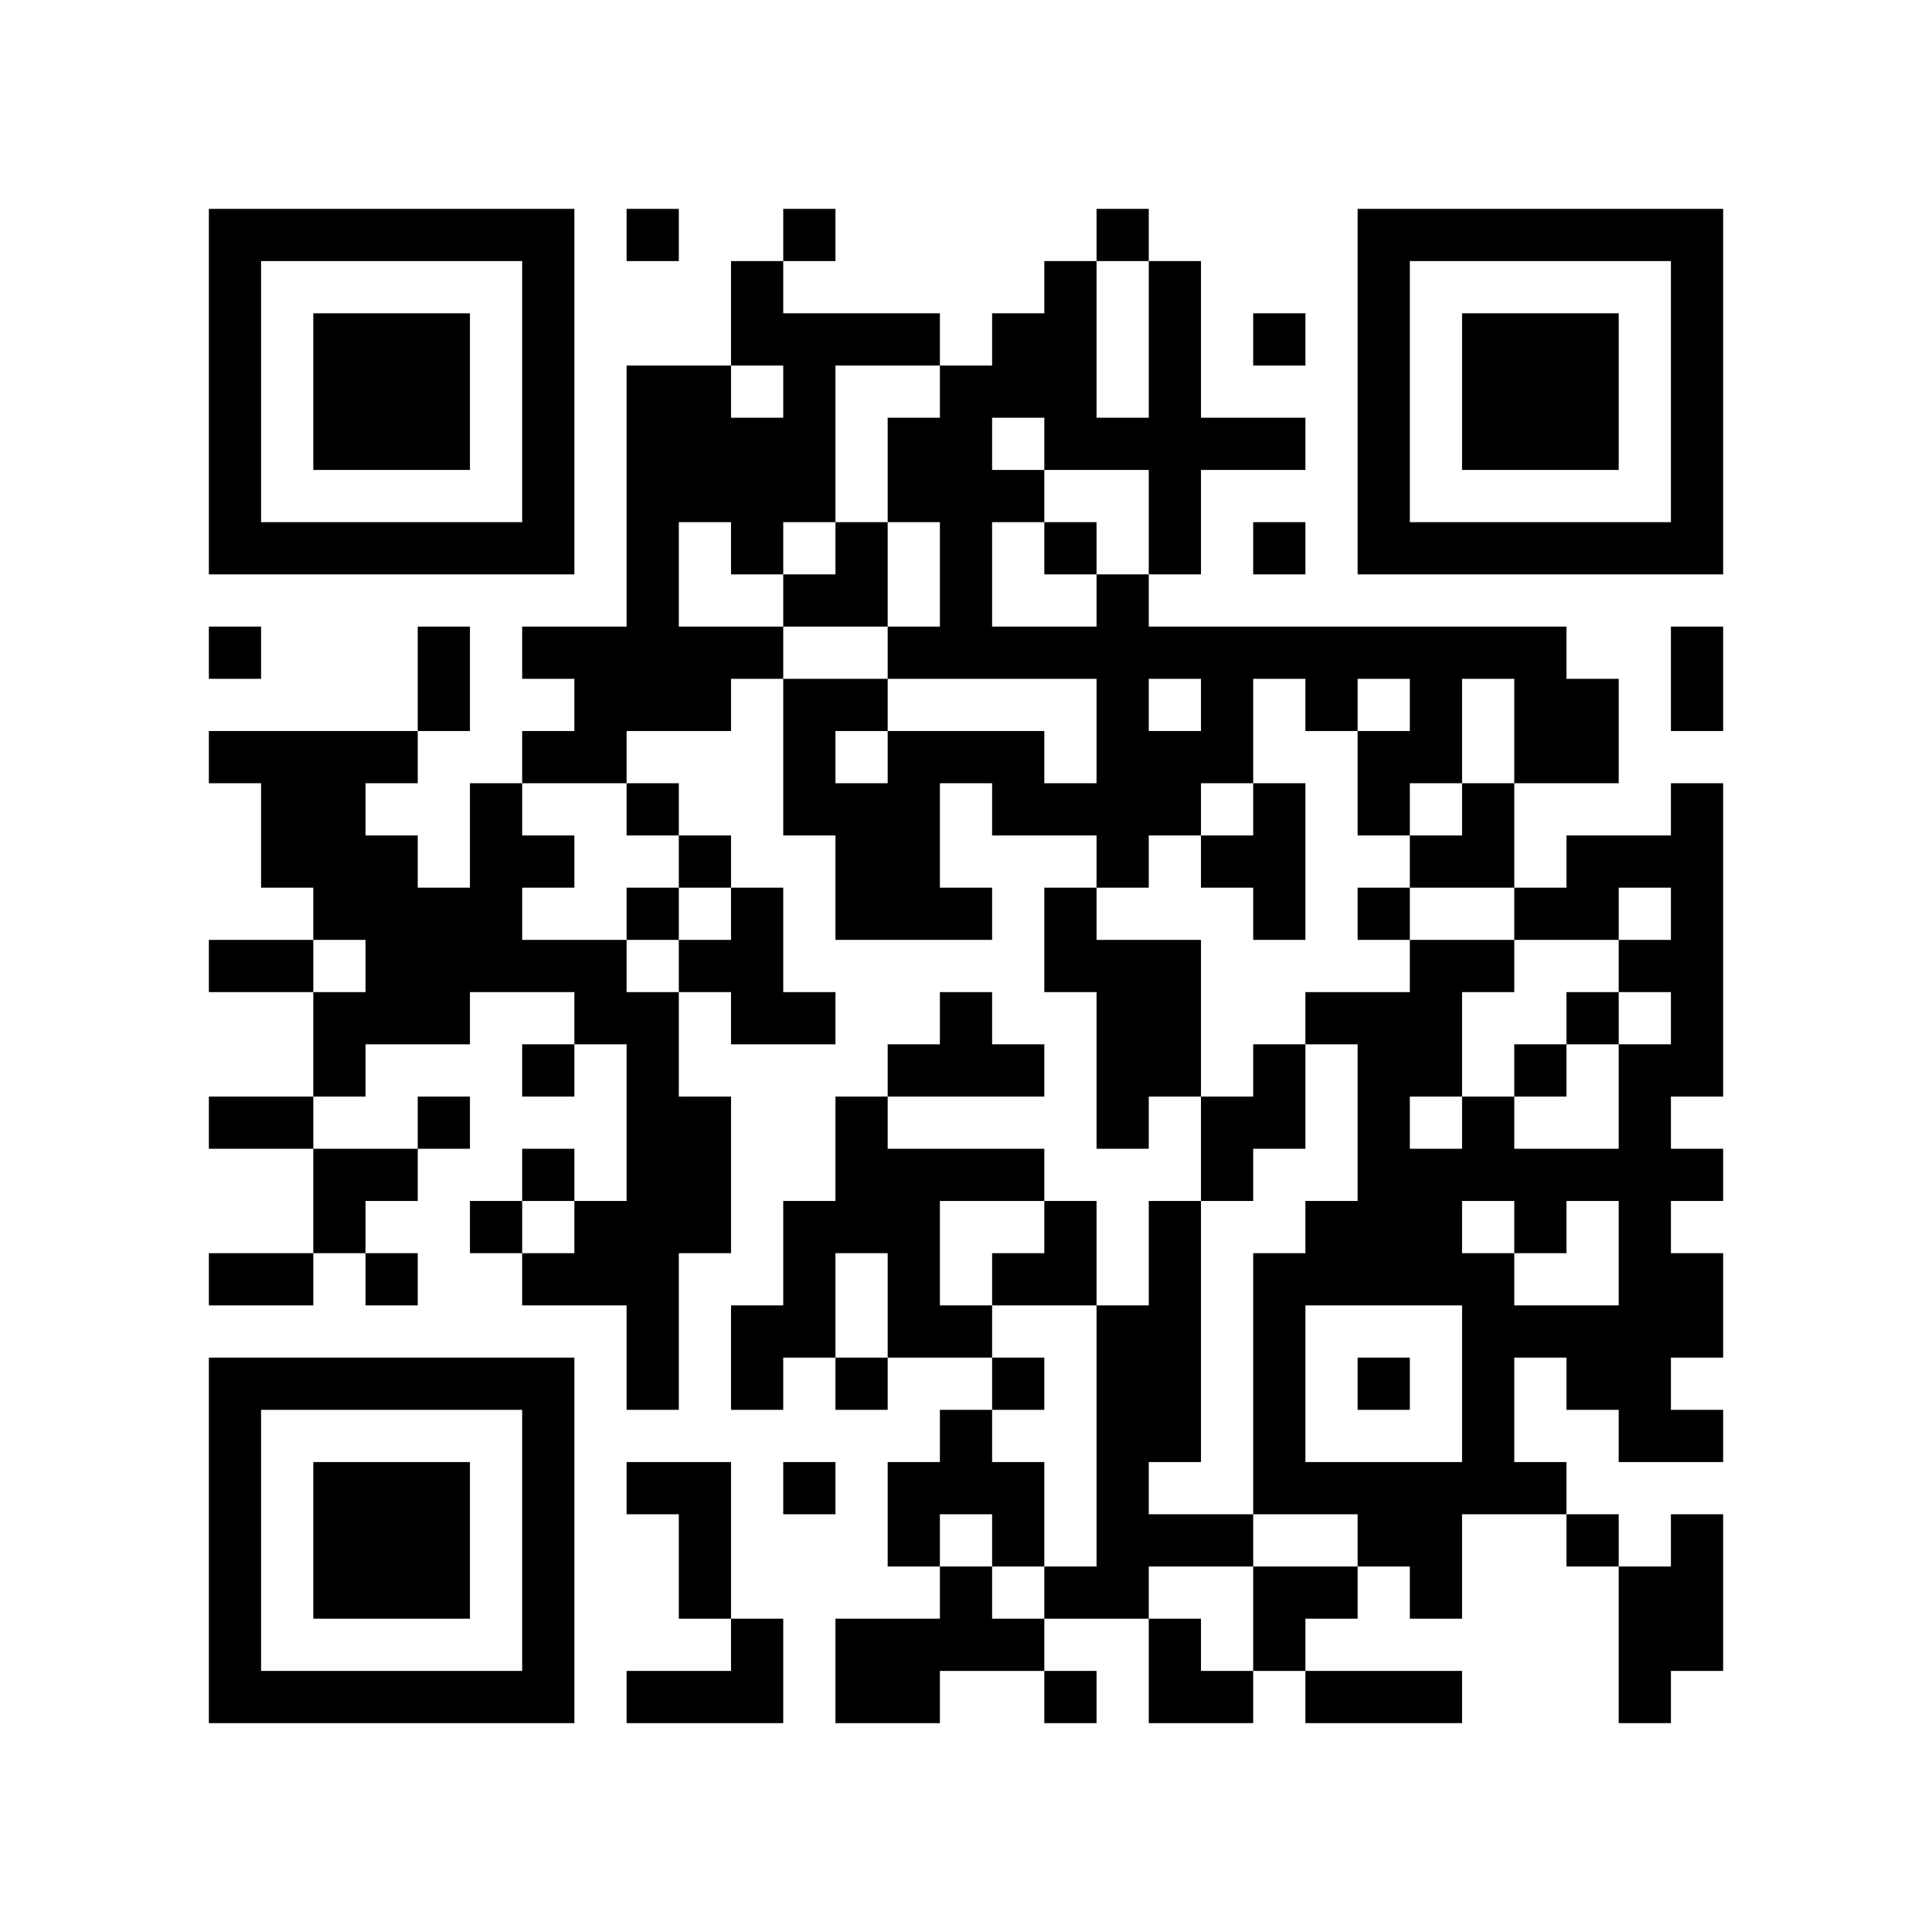
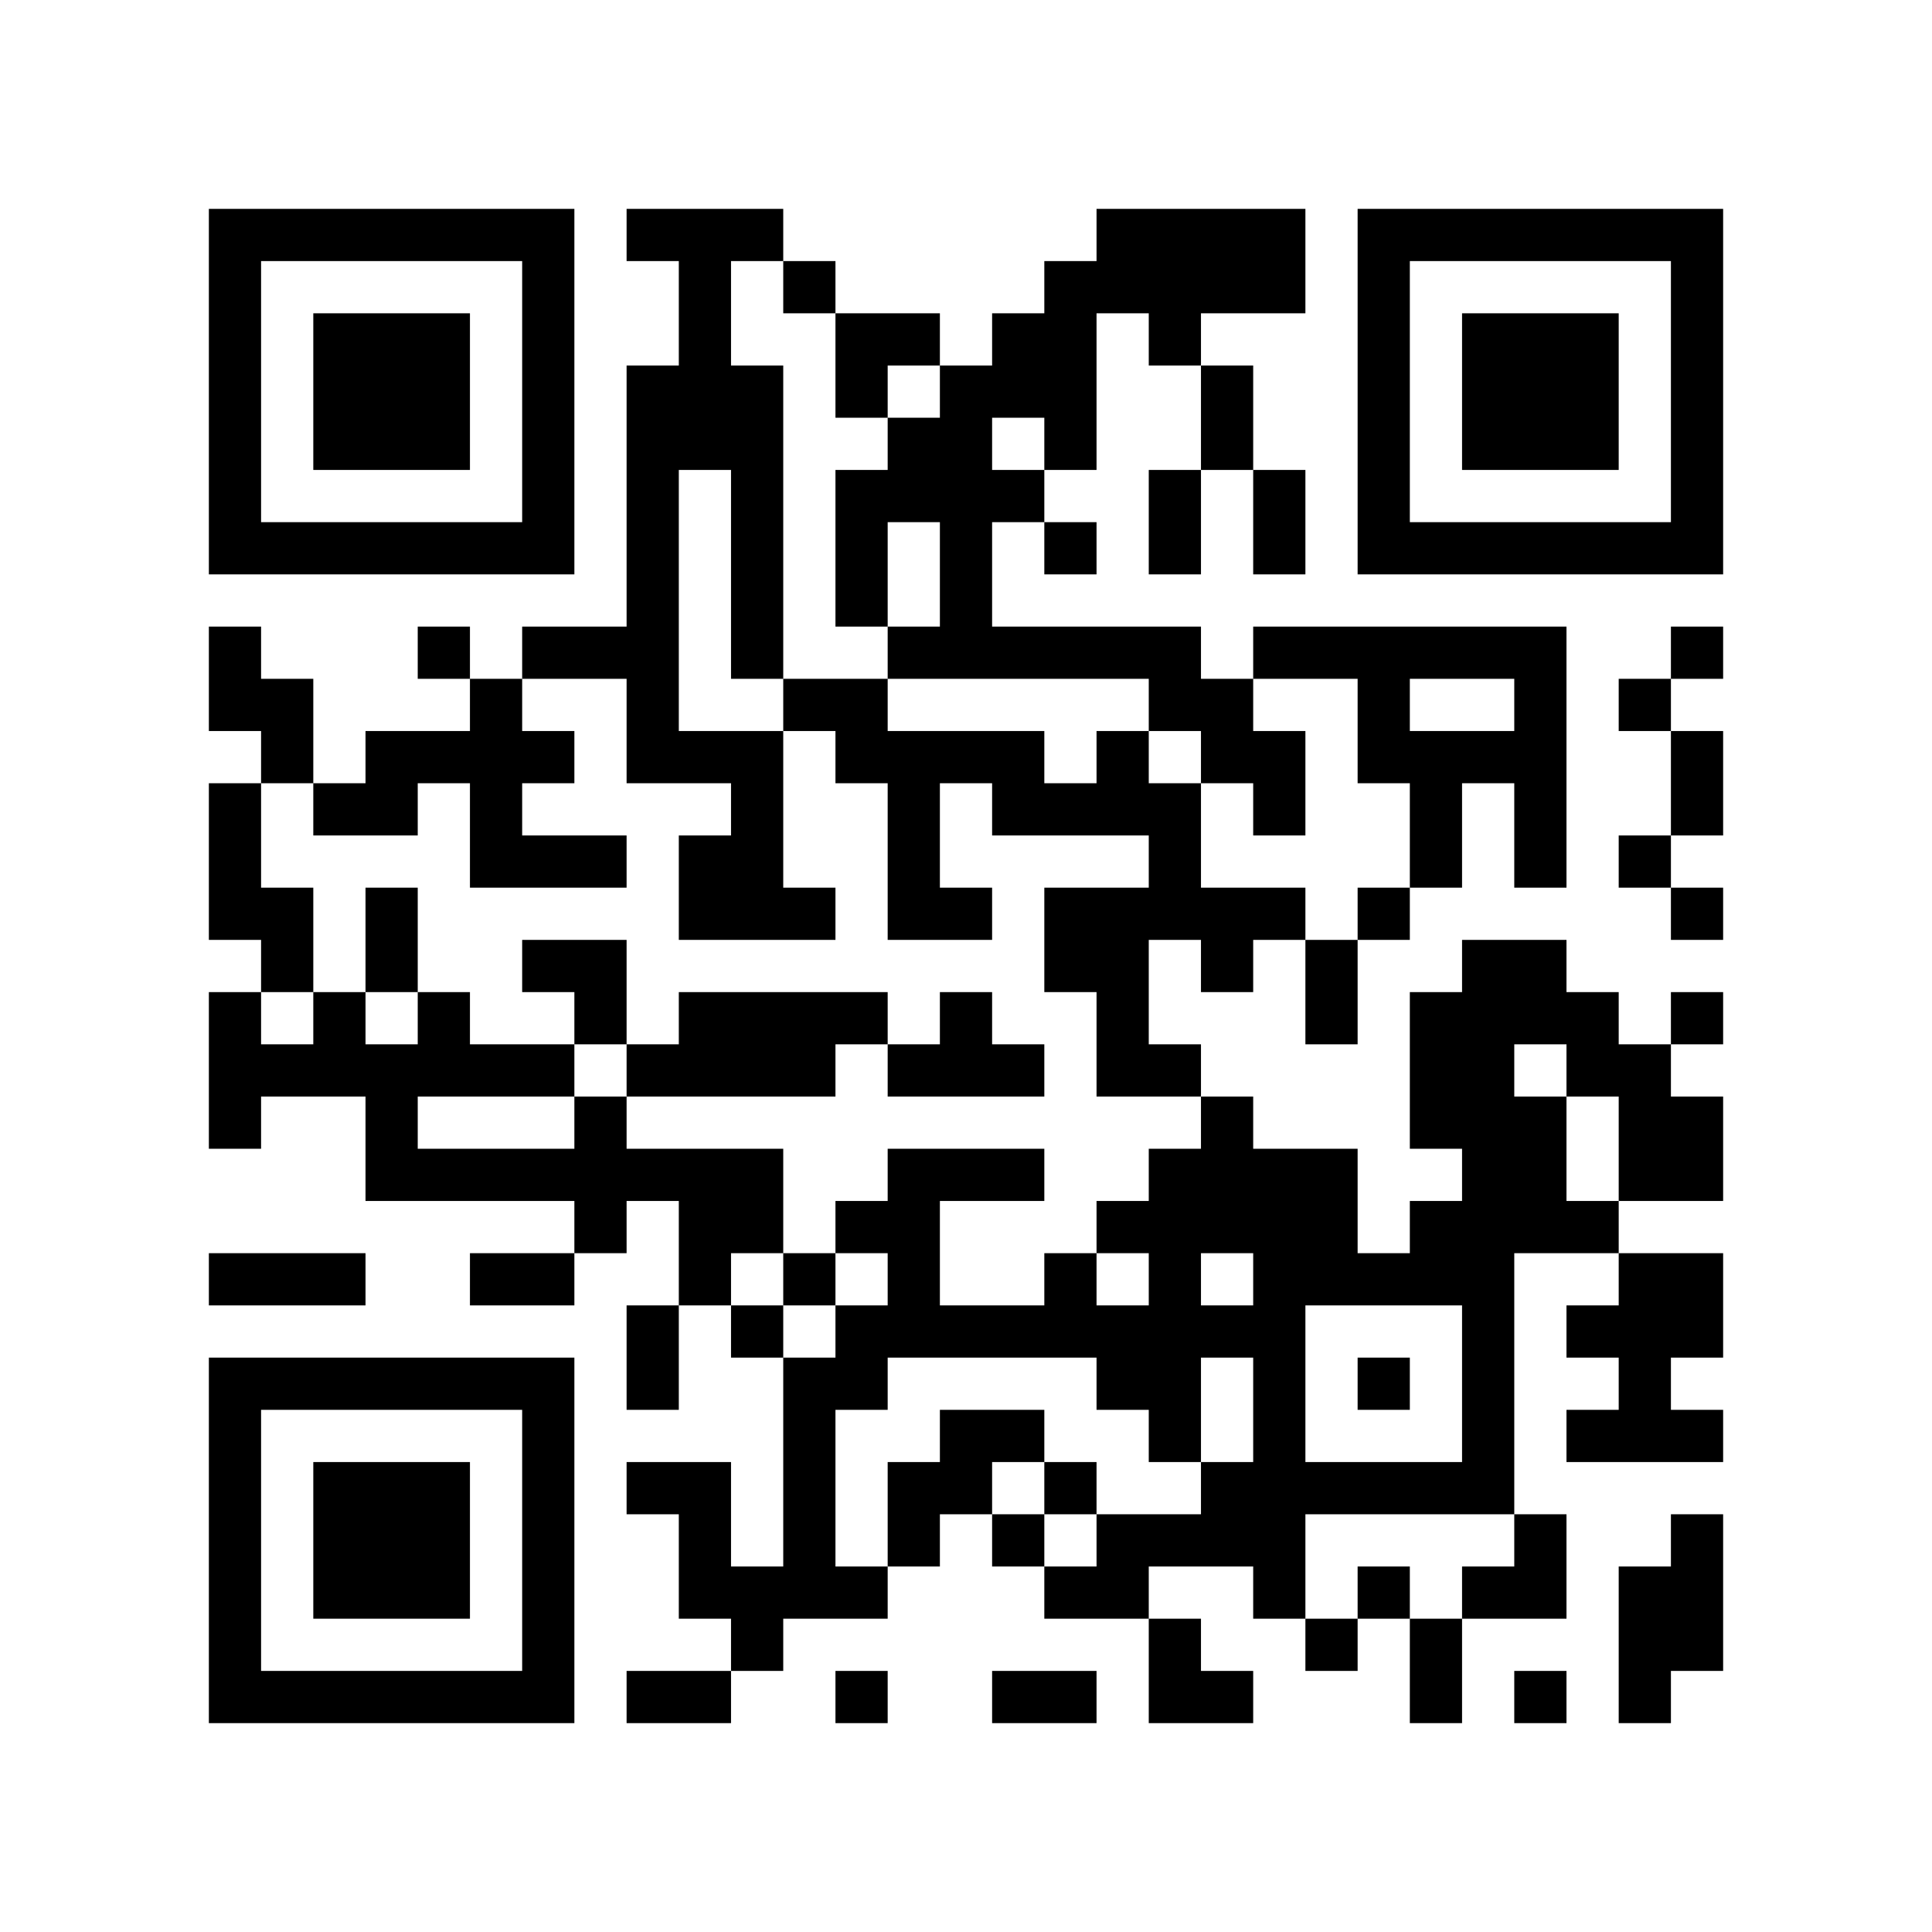
<svg xmlns="http://www.w3.org/2000/svg" width="37mm" height="37mm" version="1.1" viewBox="0 0 37 37">
  <rect fill="white" x="0" y="0" width="100%" height="100%" />
-   <path style="fill:#000000;fill-opacity:1;fill-rule:nonzero;stroke:none" d="M 10 32 L 10 33 L 11 33 L 11 32 z M 25 32 L 25 33 L 26 33 L 26 32 z M 23 8 L 23 9 L 24 9 L 24 8 z M 26 23 L 26 24 L 27 24 L 27 23 z M 22 23 L 22 24 L 23 24 L 23 23 z M 27 30 L 27 31 L 28 31 L 28 30 z M 12 9 L 12 10 L 13 10 L 13 9 z M 4 21 L 4 22 L 5 22 L 5 21 z M 28 18 L 28 19 L 29 19 L 29 18 z M 16 21 L 16 22 L 17 22 L 17 21 z M 5 32 L 5 33 L 6 33 L 6 32 z M 17 24 L 17 25 L 18 25 L 18 24 z M 30 16 L 30 17 L 31 17 L 31 16 z M 7 6 L 7 7 L 8 7 L 8 6 z M 10 27 L 10 28 L 11 28 L 11 27 z M 22 14 L 22 15 L 23 15 L 23 14 z M 27 23 L 27 24 L 28 24 L 28 23 z M 25 19 L 25 20 L 26 20 L 26 19 z M 13 13 L 13 14 L 14 14 L 14 13 z M 27 13 L 27 14 L 28 14 L 28 13 z M 14 18 L 14 19 L 15 19 L 15 18 z M 12 22 L 12 23 L 13 23 L 13 22 z M 15 19 L 15 20 L 16 20 L 16 19 z M 13 23 L 13 24 L 14 24 L 14 23 z M 28 25 L 28 26 L 29 26 L 29 25 z M 18 12 L 18 13 L 19 13 L 19 12 z M 29 20 L 29 21 L 30 21 L 30 20 z M 17 17 L 17 18 L 18 18 L 18 17 z M 6 22 L 6 23 L 7 23 L 7 22 z M 4 18 L 4 19 L 5 19 L 5 18 z M 31 10 L 31 11 L 32 11 L 32 10 z M 32 5 L 32 6 L 33 6 L 33 5 z M 6 16 L 6 17 L 7 17 L 7 16 z M 10 18 L 10 19 L 11 19 L 11 18 z M 23 22 L 23 23 L 24 23 L 24 22 z M 11 19 L 11 20 L 12 20 L 12 19 z M 24 25 L 24 26 L 25 26 L 25 25 z M 22 9 L 22 10 L 23 10 L 23 9 z M 25 12 L 25 13 L 26 13 L 26 12 z M 21 28 L 21 29 L 22 29 L 22 28 z M 27 10 L 27 11 L 28 11 L 28 10 z M 15 8 L 15 9 L 16 9 L 16 8 z M 16 11 L 16 12 L 17 12 L 17 11 z M 19 14 L 19 15 L 20 15 L 20 14 z M 4 9 L 4 10 L 5 10 L 5 9 z M 28 6 L 28 7 L 29 7 L 29 6 z M 5 4 L 5 5 L 6 5 L 6 4 z M 29 7 L 29 8 L 30 8 L 30 7 z M 7 26 L 7 27 L 8 27 L 8 26 z M 10 5 L 10 6 L 11 6 L 11 5 z M 8 21 L 8 22 L 9 22 L 9 21 z M 20 24 L 20 25 L 21 25 L 21 24 z M 10 31 L 10 32 L 11 32 L 11 31 z M 21 21 L 21 22 L 22 22 L 22 21 z M 22 26 L 22 27 L 23 27 L 23 26 z M 12 4 L 12 5 L 13 5 L 13 4 z M 18 30 L 18 31 L 19 31 L 19 30 z M 15 23 L 15 24 L 16 24 L 16 23 z M 30 29 L 30 30 L 31 30 L 31 29 z M 4 32 L 4 33 L 5 33 L 5 32 z M 31 24 L 31 25 L 32 25 L 32 24 z M 29 8 L 29 9 L 30 9 L 30 8 z M 17 29 L 17 30 L 18 30 L 18 29 z M 32 27 L 32 28 L 33 28 L 33 27 z M 30 7 L 30 8 L 31 8 L 31 7 z M 8 28 L 8 29 L 9 29 L 9 28 z M 32 17 L 32 18 L 33 18 L 33 17 z M 24 31 L 24 32 L 25 32 L 25 31 z M 20 15 L 20 16 L 21 16 L 21 15 z M 10 22 L 10 23 L 11 23 L 11 22 z M 25 30 L 25 31 L 26 31 L 26 30 z M 21 14 L 21 15 L 22 15 L 22 14 z M 26 21 L 26 22 L 27 22 L 27 21 z M 27 24 L 27 25 L 28 25 L 28 24 z M 12 11 L 12 12 L 13 12 L 13 11 z M 26 15 L 26 16 L 27 16 L 27 15 z M 14 9 L 14 10 L 15 10 L 15 9 z M 19 28 L 19 29 L 20 29 L 20 28 z M 18 11 L 18 12 L 19 12 L 19 11 z M 16 23 L 16 24 L 17 24 L 17 23 z M 29 17 L 29 18 L 30 18 L 30 17 z M 17 22 L 17 23 L 18 23 L 18 22 z M 6 29 L 6 30 L 7 30 L 7 29 z M 30 14 L 30 15 L 31 15 L 31 14 z M 7 8 L 7 9 L 8 9 L 8 8 z M 32 8 L 32 9 L 33 9 L 33 8 z M 9 10 L 9 11 L 10 11 L 10 10 z M 20 6 L 20 7 L 21 7 L 21 6 z M 24 12 L 24 13 L 25 13 L 25 12 z M 22 12 L 22 13 L 23 13 L 23 12 z M 26 6 L 26 7 L 27 7 L 27 6 z M 12 24 L 12 25 L 13 25 L 13 24 z M 13 21 L 13 22 L 14 22 L 14 21 z M 28 27 L 28 28 L 29 28 L 29 27 z M 14 26 L 14 27 L 15 27 L 15 26 z M 17 15 L 17 16 L 18 16 L 18 15 z M 6 20 L 6 21 L 7 21 L 7 20 z M 30 25 L 30 26 L 31 26 L 31 25 z M 4 4 L 4 5 L 5 5 L 5 4 z M 7 17 L 7 18 L 8 18 L 8 17 z M 8 18 L 8 19 L 9 19 L 9 18 z M 32 7 L 32 8 L 33 8 L 33 7 z M 6 14 L 6 15 L 7 15 L 7 14 z M 10 16 L 10 17 L 11 17 L 11 16 z M 21 8 L 21 9 L 22 9 L 22 8 z M 11 13 L 11 14 L 12 14 L 12 13 z M 24 27 L 24 28 L 25 28 L 25 27 z M 22 7 L 22 8 L 23 8 L 23 7 z M 26 9 L 26 10 L 27 10 L 27 9 z M 27 4 L 27 5 L 28 5 L 28 4 z M 13 30 L 13 31 L 14 31 L 14 30 z M 19 24 L 19 25 L 20 25 L 20 24 z M 17 8 L 17 9 L 18 9 L 18 8 z M 28 8 L 28 9 L 29 9 L 29 8 z M 31 21 L 31 22 L 32 22 L 32 21 z M 5 10 L 5 11 L 6 11 L 6 10 z M 32 30 L 32 31 L 33 31 L 33 30 z M 30 10 L 30 11 L 31 11 L 31 10 z M 7 28 L 7 29 L 8 29 L 8 28 z M 10 29 L 10 30 L 11 30 L 11 29 z M 21 27 L 21 28 L 22 28 L 22 27 z M 26 32 L 26 33 L 27 33 L 27 32 z M 24 8 L 24 9 L 25 9 L 25 8 z M 22 24 L 22 25 L 23 25 L 23 24 z M 27 29 L 27 30 L 28 30 L 28 29 z M 13 7 L 13 8 L 14 8 L 14 7 z M 18 28 L 18 29 L 19 29 L 19 28 z M 15 25 L 15 26 L 16 26 L 16 25 z M 28 15 L 28 16 L 29 16 L 29 15 z M 16 26 L 16 27 L 17 27 L 17 26 z M 31 26 L 31 27 L 32 27 L 32 26 z M 29 14 L 29 15 L 30 15 L 30 14 z M 6 32 L 6 33 L 7 33 L 7 32 z M 31 16 L 31 17 L 32 17 L 32 16 z M 8 30 L 8 31 L 9 31 L 9 30 z M 32 19 L 32 20 L 33 20 L 33 19 z M 20 17 L 20 18 L 21 18 L 21 17 z M 10 20 L 10 21 L 11 21 L 11 20 z M 25 28 L 25 29 L 26 29 L 26 28 z M 23 12 L 23 13 L 24 13 L 24 12 z M 21 12 L 21 13 L 22 13 L 22 12 z M 22 19 L 22 20 L 23 20 L 23 19 z M 12 13 L 12 14 L 13 14 L 13 13 z M 13 8 L 13 9 L 14 9 L 14 8 z M 27 16 L 27 17 L 28 17 L 28 16 z M 15 14 L 15 15 L 16 15 L 16 14 z M 28 22 L 28 23 L 29 23 L 29 22 z M 18 9 L 18 10 L 19 10 L 19 9 z M 16 17 L 16 18 L 17 18 L 17 17 z M 29 23 L 29 24 L 30 24 L 30 23 z M 17 20 L 17 21 L 18 21 L 18 20 z M 7 10 L 7 11 L 8 11 L 8 10 z M 5 14 L 5 15 L 6 15 L 6 14 z M 32 10 L 32 11 L 33 11 L 33 10 z M 20 8 L 20 9 L 21 9 L 21 8 z M 23 21 L 23 22 L 24 22 L 24 21 z M 22 10 L 22 11 L 23 11 L 23 10 z M 20 30 L 20 31 L 21 31 L 21 30 z M 26 4 L 26 5 L 27 5 L 27 4 z M 12 26 L 12 27 L 13 27 L 13 26 z M 15 7 L 15 8 L 16 8 L 16 7 z M 4 6 L 4 7 L 5 7 L 5 6 z M 7 19 L 7 20 L 8 20 L 8 19 z M 31 30 L 31 31 L 32 31 L 32 30 z M 8 12 L 8 13 L 9 13 L 9 12 z M 9 17 L 9 18 L 10 18 L 10 17 z M 10 6 L 10 7 L 11 7 L 11 6 z M 8 26 L 8 27 L 9 27 L 9 26 z M 24 21 L 24 22 L 25 22 L 25 21 z M 22 5 L 22 6 L 23 6 L 23 5 z M 25 24 L 25 25 L 26 25 L 26 24 z M 22 31 L 22 32 L 23 32 L 23 31 z M 13 28 L 13 29 L 14 29 L 14 28 z M 18 27 L 18 28 L 19 28 L 19 27 z M 19 26 L 19 27 L 20 27 L 20 26 z M 17 6 L 17 7 L 18 7 L 18 6 z M 4 29 L 4 30 L 5 30 L 5 29 z M 28 10 L 28 11 L 29 11 L 29 10 z M 31 23 L 31 24 L 32 24 L 32 23 z M 17 32 L 17 33 L 18 33 L 18 32 z M 32 24 L 32 25 L 33 25 L 33 24 z M 6 7 L 6 8 L 7 8 L 7 7 z M 30 8 L 30 9 L 31 9 L 31 8 z M 7 30 L 7 31 L 8 31 L 8 30 z M 10 9 L 10 10 L 11 10 L 11 9 z M 24 28 L 24 29 L 25 29 L 25 28 z M 20 12 L 20 13 L 21 13 L 21 12 z M 21 25 L 21 26 L 22 26 L 22 25 z M 26 22 L 26 23 L 27 23 L 27 22 z M 24 10 L 24 11 L 25 11 L 25 10 z M 12 8 L 12 9 L 13 9 L 13 8 z M 14 10 L 14 11 L 15 11 L 15 10 z M 29 12 L 29 13 L 30 13 L 30 12 z M 19 9 L 19 10 L 20 10 L 20 9 z M 17 25 L 17 26 L 18 26 L 18 25 z M 6 30 L 6 31 L 7 31 L 7 30 z M 30 19 L 30 20 L 31 20 L 31 19 z M 7 7 L 7 8 L 8 8 L 8 7 z M 31 18 L 31 19 L 32 19 L 32 18 z M 8 8 L 8 9 L 9 9 L 9 8 z M 32 13 L 32 14 L 33 14 L 33 13 z M 10 26 L 10 27 L 11 27 L 11 26 z M 23 14 L 23 15 L 24 15 L 24 14 z M 21 18 L 21 19 L 22 19 L 22 18 z M 24 17 L 24 18 L 25 18 L 25 17 z M 27 20 L 27 21 L 28 21 L 28 20 z M 12 15 L 12 16 L 13 16 L 13 15 z M 26 19 L 26 20 L 27 20 L 27 19 z M 27 18 L 27 19 L 28 19 L 28 18 z M 14 5 L 14 6 L 15 6 L 15 5 z M 12 21 L 12 22 L 13 22 L 13 21 z M 4 27 L 4 28 L 5 28 L 5 27 z M 28 24 L 28 25 L 29 25 L 29 24 z M 5 26 L 5 27 L 6 27 L 6 26 z M 19 6 L 19 7 L 20 7 L 20 6 z M 30 26 L 30 27 L 31 27 L 31 26 z M 8 7 L 8 8 L 9 8 L 9 7 z M 32 4 L 32 5 L 33 5 L 33 4 z M 6 19 L 6 20 L 7 20 L 7 19 z M 20 10 L 20 11 L 21 11 L 21 10 z M 21 11 L 21 12 L 22 12 L 22 11 z M 24 24 L 24 25 L 25 25 L 25 24 z M 22 8 L 22 9 L 23 9 L 23 8 z M 20 32 L 20 33 L 21 33 L 21 32 z M 25 13 L 25 14 L 26 14 L 26 13 z M 21 29 L 21 30 L 22 30 L 22 29 z M 26 10 L 26 11 L 27 11 L 27 10 z M 14 12 L 14 13 L 15 13 L 15 12 z M 12 28 L 12 29 L 13 29 L 13 28 z M 15 9 L 15 10 L 16 10 L 16 9 z M 18 22 L 18 23 L 19 23 L 19 22 z M 16 10 L 16 11 L 17 11 L 17 10 z M 19 15 L 19 16 L 20 16 L 20 15 z M 4 8 L 4 9 L 5 9 L 5 8 z M 16 32 L 16 33 L 17 33 L 17 32 z M 31 32 L 31 33 L 32 33 L 32 32 z M 6 10 L 6 11 L 7 11 L 7 10 z M 9 15 L 9 16 L 10 16 L 10 15 z M 10 4 L 10 5 L 11 5 L 11 4 z M 20 23 L 20 24 L 21 24 L 21 23 z M 10 30 L 10 31 L 11 31 L 11 30 z M 26 29 L 26 30 L 27 30 L 27 29 z M 22 29 L 22 30 L 23 30 L 23 29 z M 27 32 L 27 33 L 28 33 L 28 32 z M 18 25 L 18 26 L 19 26 L 19 25 z M 19 20 L 19 21 L 20 21 L 20 20 z M 4 31 L 4 32 L 5 32 L 5 31 z M 28 12 L 28 13 L 29 13 L 29 12 z M 16 31 L 16 32 L 17 32 L 17 31 z M 31 25 L 31 26 L 32 26 L 32 25 z M 30 6 L 30 7 L 31 7 L 31 6 z M 7 32 L 7 33 L 8 33 L 8 32 z M 32 16 L 32 17 L 33 17 L 33 16 z M 24 30 L 24 31 L 25 31 L 25 30 z M 21 15 L 21 16 L 22 16 L 22 15 z M 26 20 L 26 21 L 27 21 L 27 20 z M 22 20 L 22 21 L 23 21 L 23 20 z M 12 10 L 12 11 L 13 11 L 13 10 z M 26 14 L 26 15 L 27 15 L 27 14 z M 14 8 L 14 9 L 15 9 L 15 8 z M 19 29 L 19 30 L 20 30 L 20 29 z M 15 13 L 15 14 L 16 14 L 16 13 z M 18 10 L 18 11 L 19 11 L 19 10 z M 16 22 L 16 23 L 17 23 L 17 22 z M 17 23 L 17 24 L 18 24 L 18 23 z M 6 28 L 6 29 L 7 29 L 7 28 z M 30 17 L 30 18 L 31 18 L 31 17 z M 4 12 L 4 13 L 5 13 L 5 12 z M 31 4 L 31 5 L 32 5 L 32 4 z M 8 10 L 8 11 L 9 11 L 9 10 z M 32 15 L 32 16 L 33 16 L 33 15 z M 20 5 L 20 6 L 21 6 L 21 5 z M 10 24 L 10 25 L 11 25 L 11 24 z M 23 16 L 23 17 L 24 17 L 24 16 z M 21 16 L 21 17 L 22 17 L 22 16 z M 22 15 L 22 16 L 23 16 L 23 15 z M 27 22 L 27 23 L 28 23 L 28 22 z M 12 17 L 12 18 L 13 18 L 13 17 z M 26 17 L 26 18 L 27 18 L 27 17 z M 13 12 L 13 13 L 14 13 L 14 12 z M 27 12 L 27 13 L 28 13 L 28 12 z M 14 19 L 14 20 L 15 20 L 15 19 z M 12 23 L 12 24 L 13 24 L 13 23 z M 13 22 L 13 23 L 14 23 L 14 22 z M 28 26 L 28 27 L 29 27 L 29 26 z M 16 13 L 16 14 L 17 14 L 17 13 z M 5 24 L 5 25 L 6 25 L 6 24 z M 17 16 L 17 17 L 18 17 L 18 16 z M 6 23 L 6 24 L 7 24 L 7 23 z M 7 14 L 7 15 L 8 15 L 8 14 z M 5 18 L 5 19 L 6 19 L 6 18 z M 8 17 L 8 18 L 9 18 L 9 17 z M 32 6 L 32 7 L 33 7 L 33 6 z M 6 17 L 6 18 L 7 18 L 7 17 z M 9 4 L 9 5 L 10 5 L 10 4 z M 11 18 L 11 19 L 12 19 L 12 18 z M 24 26 L 24 27 L 25 27 L 25 26 z M 22 6 L 22 7 L 23 7 L 23 6 z M 26 8 L 26 9 L 27 9 L 27 8 z M 22 32 L 22 33 L 23 33 L 23 32 z M 15 11 L 15 12 L 16 12 L 16 11 z M 18 20 L 18 21 L 19 21 L 19 20 z M 29 28 L 29 29 L 30 29 L 30 28 z M 17 9 L 17 10 L 18 10 L 18 9 z M 4 10 L 4 11 L 5 11 L 5 10 z M 28 7 L 28 8 L 29 8 L 29 7 z M 29 6 L 29 7 L 30 7 L 30 6 z M 32 29 L 32 30 L 33 30 L 33 29 z M 6 8 L 6 9 L 7 9 L 7 8 z M 7 29 L 7 30 L 8 30 L 8 29 z M 10 10 L 10 11 L 11 11 L 11 10 z M 9 23 L 9 24 L 10 24 L 10 23 z M 10 28 L 10 29 L 11 29 L 11 28 z M 21 20 L 21 21 L 22 21 L 22 20 z M 22 27 L 22 28 L 23 28 L 23 27 z M 13 32 L 13 33 L 14 33 L 14 32 z M 18 31 L 18 32 L 19 32 L 19 31 z M 14 31 L 14 32 L 15 32 L 15 31 z M 19 22 L 19 23 L 20 23 L 20 22 z M 31 27 L 31 28 L 32 28 L 32 27 z M 17 28 L 17 29 L 18 29 L 18 28 z M 32 20 L 32 21 L 33 21 L 33 20 z M 30 4 L 30 5 L 31 5 L 31 4 z M 8 29 L 8 30 L 9 30 L 9 29 z M 32 18 L 32 19 L 33 19 L 33 18 z M 9 32 L 9 33 L 10 33 L 10 32 z M 23 13 L 23 14 L 24 14 L 24 13 z M 21 13 L 21 14 L 22 14 L 22 13 z M 26 26 L 26 27 L 27 27 L 27 26 z M 24 6 L 24 7 L 25 7 L 25 6 z M 22 18 L 22 19 L 23 19 L 23 18 z M 12 12 L 12 13 L 13 13 L 13 12 z M 26 12 L 26 13 L 27 13 L 27 12 z M 13 9 L 13 10 L 14 10 L 14 9 z M 14 6 L 14 7 L 15 7 L 15 6 z M 19 31 L 19 32 L 20 32 L 20 31 z M 15 15 L 15 16 L 16 16 L 16 15 z M 4 24 L 4 25 L 5 25 L 5 24 z M 28 21 L 28 22 L 29 22 L 29 21 z M 18 8 L 18 9 L 19 9 L 19 8 z M 16 16 L 16 17 L 17 17 L 17 16 z M 5 21 L 5 22 L 6 22 L 6 21 z M 6 26 L 6 27 L 7 27 L 7 26 z M 4 14 L 4 15 L 5 15 L 5 14 z M 5 15 L 5 16 L 6 16 L 6 15 z M 8 4 L 8 5 L 9 5 L 9 4 z M 32 9 L 32 10 L 33 10 L 33 9 z M 20 7 L 20 8 L 21 8 L 21 7 z M 10 14 L 10 15 L 11 15 L 11 14 z M 11 23 L 11 24 L 12 24 L 12 23 z M 12 19 L 12 20 L 13 20 L 13 19 z M 26 7 L 26 8 L 27 8 L 27 7 z M 13 18 L 13 19 L 14 19 L 14 18 z M 27 14 L 27 15 L 28 15 L 28 14 z M 14 17 L 14 18 L 15 18 L 15 17 z M 12 25 L 12 26 L 13 26 L 13 25 z M 15 4 L 15 5 L 16 5 L 16 4 z M 28 28 L 28 29 L 29 29 L 29 28 z M 18 19 L 18 20 L 19 20 L 19 19 z M 16 15 L 16 16 L 17 16 L 17 15 z M 29 25 L 29 26 L 30 26 L 30 25 z M 17 14 L 17 15 L 18 15 L 18 14 z M 30 22 L 30 23 L 31 23 L 31 22 z M 4 5 L 4 6 L 5 6 L 5 5 z M 7 16 L 7 17 L 8 17 L 8 16 z M 31 31 L 31 32 L 32 32 L 32 31 z M 5 16 L 5 17 L 6 17 L 6 16 z M 8 19 L 8 20 L 9 20 L 9 19 z M 6 15 L 6 16 L 7 16 L 7 15 z M 9 18 L 9 19 L 10 19 L 10 18 z M 7 22 L 7 23 L 8 23 L 8 22 z M 11 12 L 11 13 L 12 13 L 12 12 z M 24 20 L 24 21 L 25 21 L 25 20 z M 12 32 L 12 33 L 13 33 L 13 32 z M 13 29 L 13 30 L 14 30 L 14 29 z M 16 6 L 16 7 L 17 7 L 17 6 z M 4 28 L 4 29 L 5 29 L 5 28 z M 31 20 L 31 21 L 32 21 L 32 20 z M 29 4 L 29 5 L 30 5 L 30 4 z M 32 31 L 32 32 L 33 32 L 33 31 z M 6 6 L 6 7 L 7 7 L 7 6 z M 10 8 L 10 9 L 11 9 L 11 8 z M 8 32 L 8 33 L 9 33 L 9 32 z M 23 32 L 23 33 L 24 33 L 24 32 z M 21 26 L 21 27 L 22 27 L 22 26 z M 22 25 L 22 26 L 23 26 L 23 25 z M 27 28 L 27 29 L 28 29 L 28 28 z M 12 7 L 12 8 L 13 8 L 13 7 z M 15 24 L 15 25 L 16 25 L 16 24 z M 28 16 L 28 17 L 29 17 L 29 16 z M 18 7 L 18 8 L 19 8 L 19 7 z M 29 13 L 29 14 L 30 14 L 30 13 z M 32 22 L 32 23 L 33 23 L 33 22 z M 7 4 L 7 5 L 8 5 L 8 4 z M 32 12 L 32 13 L 33 13 L 33 12 z M 20 18 L 20 19 L 21 19 L 21 18 z M 21 19 L 21 20 L 22 20 L 22 19 z M 11 24 L 11 25 L 12 25 L 12 24 z M 26 24 L 26 25 L 27 25 L 27 24 z M 24 16 L 24 17 L 25 17 L 25 16 z M 27 19 L 27 20 L 28 20 L 28 19 z M 12 20 L 12 21 L 13 21 L 13 20 z M 4 26 L 4 27 L 5 27 L 5 26 z M 18 14 L 18 15 L 19 15 L 19 14 z M 29 22 L 29 23 L 30 23 L 30 22 z M 19 7 L 19 8 L 20 8 L 20 7 z M 30 13 L 30 14 L 31 14 L 31 13 z M 8 6 L 8 7 L 9 7 L 9 6 z M 10 12 L 10 13 L 11 13 L 11 12 z M 21 4 L 21 5 L 22 5 L 22 4 z M 24 15 L 24 16 L 25 16 L 25 15 z M 21 30 L 21 31 L 22 31 L 22 30 z M 26 5 L 26 6 L 27 6 L 27 5 z M 13 16 L 13 17 L 14 17 L 14 16 z M 15 6 L 15 7 L 16 7 L 16 6 z M 18 17 L 18 18 L 19 18 L 19 17 z M 14 25 L 14 26 L 15 26 L 15 25 z M 19 12 L 19 13 L 20 13 L 20 12 z M 17 12 L 17 13 L 18 13 L 18 12 z M 15 28 L 15 29 L 16 29 L 16 28 z M 4 7 L 4 8 L 5 8 L 5 7 z M 28 4 L 28 5 L 29 5 L 29 4 z M 7 18 L 7 19 L 8 19 L 8 18 z M 8 13 L 8 14 L 9 14 L 9 13 z M 9 16 L 9 17 L 10 17 L 10 16 z M 7 24 L 7 25 L 8 25 L 8 24 z M 10 7 L 10 8 L 11 8 L 11 7 z M 23 29 L 23 30 L 24 30 L 24 29 z M 11 14 L 11 15 L 12 15 L 12 14 z M 9 26 L 9 27 L 10 27 L 10 26 z M 25 23 L 25 24 L 26 24 L 26 23 z M 26 28 L 26 29 L 27 29 L 27 28 z M 14 32 L 14 33 L 15 33 L 15 32 z M 4 30 L 4 31 L 5 31 L 5 30 z M 31 22 L 31 23 L 32 23 L 32 22 z M 29 10 L 29 11 L 30 11 L 30 10 z M 17 31 L 17 32 L 18 32 L 18 31 z M 32 25 L 32 26 L 33 26 L 33 25 z M 6 4 L 6 5 L 7 5 L 7 4 z" id="qr-path" />
+   <path style="fill:#000000;fill-opacity:1;fill-rule:nonzero;stroke:none" d="M 24 29 L 24 30 L 25 30 L 25 29 z M 10 32 L 10 33 L 11 33 L 11 32 z M 23 8 L 23 9 L 24 9 L 24 8 z M 22 23 L 22 24 L 23 24 L 23 23 z M 12 9 L 12 10 L 13 10 L 13 9 z M 13 4 L 13 5 L 14 5 L 14 4 z M 14 11 L 14 12 L 15 12 L 15 11 z M 15 26 L 15 27 L 16 27 L 16 26 z M 4 21 L 4 22 L 5 22 L 5 21 z M 28 18 L 28 19 L 29 19 L 29 18 z M 5 32 L 5 33 L 6 33 L 6 32 z M 29 19 L 29 20 L 30 20 L 30 19 z M 17 24 L 17 25 L 18 25 L 18 24 z M 7 6 L 7 7 L 8 7 L 8 6 z M 32 14 L 32 15 L 33 15 L 33 14 z M 10 27 L 10 28 L 11 28 L 11 27 z M 23 17 L 23 18 L 24 18 L 24 17 z M 21 17 L 21 18 L 22 18 L 22 17 z M 27 23 L 27 24 L 28 24 L 28 23 z M 25 19 L 25 20 L 26 20 L 26 19 z M 12 22 L 12 23 L 13 23 L 13 22 z M 15 19 L 15 20 L 16 20 L 16 19 z M 13 23 L 13 24 L 14 24 L 14 23 z M 28 25 L 28 26 L 29 26 L 29 25 z M 18 12 L 18 13 L 19 13 L 19 12 z M 17 17 L 17 18 L 18 18 L 18 17 z M 30 27 L 30 28 L 31 28 L 31 27 z M 7 15 L 7 16 L 8 16 L 8 15 z M 31 10 L 31 11 L 32 11 L 32 10 z M 32 5 L 32 6 L 33 6 L 33 5 z M 7 21 L 7 22 L 8 22 L 8 21 z M 10 18 L 10 19 L 11 19 L 11 18 z M 23 22 L 23 23 L 24 23 L 24 22 z M 11 19 L 11 20 L 12 20 L 12 19 z M 24 25 L 24 26 L 25 26 L 25 25 z M 22 9 L 22 10 L 23 10 L 23 9 z M 25 12 L 25 13 L 26 13 L 26 12 z M 27 10 L 27 11 L 28 11 L 28 10 z M 13 24 L 13 25 L 14 25 L 14 24 z M 16 11 L 16 12 L 17 12 L 17 11 z M 14 23 L 14 24 L 15 24 L 15 23 z M 29 29 L 29 30 L 30 30 L 30 29 z M 19 14 L 19 15 L 20 15 L 20 14 z M 15 30 L 15 31 L 16 31 L 16 30 z M 4 9 L 4 10 L 5 10 L 5 9 z M 28 6 L 28 7 L 29 7 L 29 6 z M 5 4 L 5 5 L 6 5 L 6 4 z M 29 7 L 29 8 L 30 8 L 30 7 z M 9 14 L 9 15 L 10 15 L 10 14 z M 7 26 L 7 27 L 8 27 L 8 26 z M 10 5 L 10 6 L 11 6 L 11 5 z M 9 24 L 9 25 L 10 25 L 10 24 z M 20 24 L 20 25 L 21 25 L 21 24 z M 10 31 L 10 32 L 11 32 L 11 31 z M 23 5 L 23 6 L 24 6 L 24 5 z M 22 26 L 22 27 L 23 27 L 23 26 z M 12 4 L 12 5 L 13 5 L 13 4 z M 14 30 L 14 31 L 15 31 L 15 30 z M 4 32 L 4 33 L 5 33 L 5 32 z M 31 24 L 31 25 L 32 25 L 32 24 z M 29 8 L 29 9 L 30 9 L 30 8 z M 17 29 L 17 30 L 18 30 L 18 29 z M 32 27 L 32 28 L 33 28 L 33 27 z M 30 7 L 30 8 L 31 8 L 31 7 z M 8 28 L 8 29 L 9 29 L 9 28 z M 32 17 L 32 18 L 33 18 L 33 17 z M 20 15 L 20 16 L 21 16 L 21 15 z M 10 22 L 10 23 L 11 23 L 11 22 z M 21 14 L 21 15 L 22 15 L 22 14 z M 24 5 L 24 6 L 25 6 L 25 5 z M 27 24 L 27 25 L 28 25 L 28 24 z M 12 11 L 12 12 L 13 12 L 13 11 z M 14 9 L 14 10 L 15 10 L 15 9 z M 28 20 L 28 21 L 29 21 L 29 20 z M 18 11 L 18 12 L 19 12 L 19 11 z M 16 23 L 16 24 L 17 24 L 17 23 z M 17 22 L 17 23 L 18 23 L 18 22 z M 6 29 L 6 30 L 7 30 L 7 29 z M 4 13 L 4 14 L 5 14 L 5 13 z M 7 8 L 7 9 L 8 9 L 8 8 z M 32 8 L 32 9 L 33 9 L 33 8 z M 9 10 L 9 11 L 10 11 L 10 10 z M 20 6 L 20 7 L 21 7 L 21 6 z M 24 12 L 24 13 L 25 13 L 25 12 z M 22 12 L 22 13 L 23 13 L 23 12 z M 20 28 L 20 29 L 21 29 L 21 28 z M 26 6 L 26 7 L 27 7 L 27 6 z M 13 19 L 13 20 L 14 20 L 14 19 z M 27 15 L 27 16 L 28 16 L 28 15 z M 14 16 L 14 17 L 15 17 L 15 16 z M 15 5 L 15 6 L 16 6 L 16 5 z M 28 27 L 28 28 L 29 28 L 29 27 z M 16 14 L 16 15 L 17 15 L 17 14 z M 17 15 L 17 16 L 18 16 L 18 15 z M 6 20 L 6 21 L 7 21 L 7 20 z M 30 25 L 30 26 L 31 26 L 31 25 z M 4 4 L 4 5 L 5 5 L 5 4 z M 7 17 L 7 18 L 8 18 L 8 17 z M 5 17 L 5 18 L 6 18 L 6 17 z M 32 7 L 32 8 L 33 8 L 33 7 z M 10 16 L 10 17 L 11 17 L 11 16 z M 24 27 L 24 28 L 25 28 L 25 27 z M 26 9 L 26 10 L 27 10 L 27 9 z M 27 4 L 27 5 L 28 5 L 28 4 z M 13 30 L 13 31 L 14 31 L 14 30 z M 17 8 L 17 9 L 18 9 L 18 8 z M 28 8 L 28 9 L 29 9 L 29 8 z M 31 21 L 31 22 L 32 22 L 32 21 z M 5 10 L 5 11 L 6 11 L 6 10 z M 32 30 L 32 31 L 33 31 L 33 30 z M 30 10 L 30 11 L 31 11 L 31 10 z M 7 28 L 7 29 L 8 29 L 8 28 z M 9 22 L 9 23 L 10 23 L 10 22 z M 10 29 L 10 30 L 11 30 L 11 29 z M 23 7 L 23 8 L 24 8 L 24 7 z M 22 24 L 22 25 L 23 25 L 23 24 z M 13 7 L 13 8 L 14 8 L 14 7 z M 18 28 L 18 29 L 19 29 L 19 28 z M 16 26 L 16 27 L 17 27 L 17 26 z M 31 26 L 31 27 L 32 27 L 32 26 z M 29 14 L 29 15 L 30 15 L 30 14 z M 32 21 L 32 22 L 33 22 L 33 21 z M 6 32 L 6 33 L 7 33 L 7 32 z M 31 16 L 31 17 L 32 17 L 32 16 z M 8 30 L 8 31 L 9 31 L 9 30 z M 32 19 L 32 20 L 33 20 L 33 19 z M 20 17 L 20 18 L 21 18 L 21 17 z M 10 20 L 10 21 L 11 21 L 11 20 z M 25 28 L 25 29 L 26 29 L 26 28 z M 21 12 L 21 13 L 22 13 L 22 12 z M 12 13 L 12 14 L 13 14 L 13 13 z M 26 13 L 26 14 L 27 14 L 27 13 z M 13 8 L 13 9 L 14 9 L 14 8 z M 27 16 L 27 17 L 28 17 L 28 16 z M 14 7 L 14 8 L 15 8 L 15 7 z M 28 22 L 28 23 L 29 23 L 29 22 z M 18 9 L 18 10 L 19 10 L 19 9 z M 5 20 L 5 21 L 6 21 L 6 20 z M 29 23 L 29 24 L 30 24 L 30 23 z M 17 20 L 17 21 L 18 21 L 18 20 z M 4 15 L 4 16 L 5 16 L 5 15 z M 7 10 L 7 11 L 8 11 L 8 10 z M 5 14 L 5 15 L 6 15 L 6 14 z M 32 10 L 32 11 L 33 11 L 33 10 z M 20 8 L 20 9 L 21 9 L 21 8 z M 23 21 L 23 22 L 24 22 L 24 21 z M 21 5 L 21 6 L 22 6 L 22 5 z M 11 22 L 11 23 L 12 23 L 12 22 z M 24 14 L 24 15 L 25 15 L 25 14 z M 22 10 L 22 11 L 23 11 L 23 10 z M 20 30 L 20 31 L 21 31 L 21 30 z M 26 4 L 26 5 L 27 5 L 27 4 z M 13 17 L 13 18 L 14 18 L 14 17 z M 14 14 L 14 15 L 15 15 L 15 14 z M 12 26 L 12 27 L 13 27 L 13 26 z M 15 29 L 15 30 L 16 30 L 16 29 z M 30 23 L 30 24 L 31 24 L 31 23 z M 4 6 L 4 7 L 5 7 L 5 6 z M 31 30 L 31 31 L 32 31 L 32 30 z M 8 12 L 8 13 L 9 13 L 9 12 z M 10 6 L 10 7 L 11 7 L 11 6 z M 8 26 L 8 27 L 9 27 L 9 26 z M 22 5 L 22 6 L 23 6 L 23 5 z M 25 24 L 25 25 L 26 25 L 26 24 z M 22 31 L 22 32 L 23 32 L 23 31 z M 13 28 L 13 29 L 14 29 L 14 28 z M 18 27 L 18 28 L 19 28 L 19 27 z M 16 7 L 16 8 L 17 8 L 17 7 z M 17 6 L 17 7 L 18 7 L 18 6 z M 4 29 L 4 30 L 5 30 L 5 29 z M 28 10 L 28 11 L 29 11 L 29 10 z M 32 24 L 32 25 L 33 25 L 33 24 z M 6 7 L 6 8 L 7 8 L 7 7 z M 30 8 L 30 9 L 31 9 L 31 8 z M 7 30 L 7 31 L 8 31 L 8 30 z M 31 13 L 31 14 L 32 14 L 32 13 z M 10 9 L 10 10 L 11 10 L 11 9 z M 9 20 L 9 21 L 10 21 L 10 20 z M 24 28 L 24 29 L 25 29 L 25 28 z M 20 12 L 20 13 L 21 13 L 21 12 z M 21 25 L 21 26 L 22 26 L 22 25 z M 24 10 L 24 11 L 25 11 L 25 10 z M 22 22 L 22 23 L 23 23 L 23 22 z M 27 31 L 27 32 L 28 32 L 28 31 z M 12 8 L 12 9 L 13 9 L 13 8 z M 13 5 L 13 6 L 14 6 L 14 5 z M 14 10 L 14 11 L 15 11 L 15 10 z M 15 27 L 15 28 L 16 28 L 16 27 z M 4 20 L 4 21 L 5 21 L 5 20 z M 29 12 L 29 13 L 30 13 L 30 12 z M 19 9 L 19 10 L 20 10 L 20 9 z M 17 25 L 17 26 L 18 26 L 18 25 z M 6 30 L 6 31 L 7 31 L 7 30 z M 30 19 L 30 20 L 31 20 L 31 19 z M 7 7 L 7 8 L 8 8 L 8 7 z M 8 8 L 8 9 L 9 9 L 9 8 z M 10 26 L 10 27 L 11 27 L 11 26 z M 23 14 L 23 15 L 24 15 L 24 14 z M 21 18 L 21 19 L 22 19 L 22 18 z M 24 17 L 24 18 L 25 18 L 25 17 z M 22 17 L 22 18 L 23 18 L 23 17 z M 27 20 L 27 21 L 28 21 L 28 20 z M 13 14 L 13 15 L 14 15 L 14 14 z M 4 27 L 4 28 L 5 28 L 5 27 z M 28 24 L 28 25 L 29 25 L 29 24 z M 16 19 L 16 20 L 17 20 L 17 19 z M 5 26 L 5 27 L 6 27 L 6 26 z M 29 21 L 29 22 L 30 22 L 30 21 z M 19 6 L 19 7 L 20 7 L 20 6 z M 4 17 L 4 18 L 5 18 L 5 17 z M 8 7 L 8 8 L 9 8 L 9 7 z M 32 4 L 32 5 L 33 5 L 33 4 z M 6 19 L 6 20 L 7 20 L 7 19 z M 20 10 L 20 11 L 21 11 L 21 10 z M 23 23 L 23 24 L 24 24 L 24 23 z M 11 16 L 11 17 L 12 17 L 12 16 z M 24 24 L 24 25 L 25 25 L 25 24 z M 20 32 L 20 33 L 21 33 L 21 32 z M 21 29 L 21 30 L 22 30 L 22 29 z M 26 10 L 26 11 L 27 11 L 27 10 z M 14 12 L 14 13 L 15 13 L 15 12 z M 12 28 L 12 29 L 13 29 L 13 28 z M 18 22 L 18 23 L 19 23 L 19 22 z M 16 10 L 16 11 L 17 11 L 17 10 z M 14 22 L 14 23 L 15 23 L 15 22 z M 29 30 L 29 31 L 30 31 L 30 30 z M 19 15 L 19 16 L 20 16 L 20 15 z M 4 8 L 4 9 L 5 9 L 5 8 z M 16 32 L 16 33 L 17 33 L 17 32 z M 31 32 L 31 33 L 32 33 L 32 32 z M 8 14 L 8 15 L 9 15 L 9 14 z M 6 10 L 6 11 L 7 11 L 7 10 z M 9 15 L 9 16 L 10 16 L 10 15 z M 10 4 L 10 5 L 11 5 L 11 4 z M 8 20 L 8 21 L 9 21 L 9 20 z M 23 28 L 23 29 L 24 29 L 24 28 z M 24 23 L 24 24 L 25 24 L 25 23 z M 10 30 L 10 31 L 11 31 L 11 30 z M 25 22 L 25 23 L 26 23 L 26 22 z M 22 29 L 22 30 L 23 30 L 23 29 z M 27 32 L 27 33 L 28 33 L 28 32 z M 18 25 L 18 26 L 19 26 L 19 25 z M 19 20 L 19 21 L 20 21 L 20 20 z M 15 20 L 15 21 L 16 21 L 16 20 z M 4 31 L 4 32 L 5 32 L 5 31 z M 28 12 L 28 13 L 29 13 L 29 12 z M 31 25 L 31 26 L 32 26 L 32 25 z M 30 6 L 30 7 L 31 7 L 31 6 z M 7 32 L 7 33 L 8 33 L 8 32 z M 24 30 L 24 31 L 25 31 L 25 30 z M 25 31 L 25 32 L 26 32 L 26 31 z M 21 15 L 21 16 L 22 16 L 22 15 z M 24 4 L 24 5 L 25 5 L 25 4 z M 22 20 L 22 21 L 23 21 L 23 20 z M 12 10 L 12 11 L 13 11 L 13 10 z M 26 14 L 26 15 L 27 15 L 27 14 z M 14 8 L 14 9 L 15 9 L 15 8 z M 19 29 L 19 30 L 20 30 L 20 29 z M 15 13 L 15 14 L 16 14 L 16 13 z M 28 19 L 28 20 L 29 20 L 29 19 z M 18 10 L 18 11 L 19 11 L 19 10 z M 29 18 L 29 19 L 30 19 L 30 18 z M 17 23 L 17 24 L 18 24 L 18 23 z M 6 28 L 6 29 L 7 29 L 7 28 z M 4 12 L 4 13 L 5 13 L 5 12 z M 31 4 L 31 5 L 32 5 L 32 4 z M 8 10 L 8 11 L 9 11 L 9 10 z M 32 15 L 32 16 L 33 16 L 33 15 z M 20 5 L 20 6 L 21 6 L 21 5 z M 10 24 L 10 25 L 11 25 L 11 24 z M 11 21 L 11 22 L 12 22 L 12 21 z M 22 15 L 22 16 L 23 16 L 23 15 z M 25 18 L 25 19 L 26 19 L 26 18 z M 26 17 L 26 18 L 27 18 L 27 17 z M 27 12 L 27 13 L 28 13 L 28 12 z M 14 19 L 14 20 L 15 20 L 15 19 z M 13 22 L 13 23 L 14 23 L 14 22 z M 28 26 L 28 27 L 29 27 L 29 26 z M 16 13 L 16 14 L 17 14 L 17 13 z M 5 24 L 5 25 L 6 25 L 6 24 z M 17 16 L 17 17 L 18 17 L 18 16 z M 4 19 L 4 20 L 5 20 L 5 19 z M 7 14 L 7 15 L 8 15 L 8 14 z M 5 18 L 5 19 L 6 19 L 6 18 z M 32 6 L 32 7 L 33 7 L 33 6 z M 9 4 L 9 5 L 10 5 L 10 4 z M 7 20 L 7 21 L 8 21 L 8 20 z M 23 25 L 23 26 L 24 26 L 24 25 z M 11 18 L 11 19 L 12 19 L 12 18 z M 24 26 L 24 27 L 25 27 L 25 26 z M 22 6 L 22 7 L 23 7 L 23 6 z M 26 8 L 26 9 L 27 9 L 27 8 z M 22 32 L 22 33 L 23 33 L 23 32 z M 18 20 L 18 21 L 19 21 L 19 20 z M 14 20 L 14 21 L 15 21 L 15 20 z M 19 25 L 19 26 L 20 26 L 20 25 z M 17 9 L 17 10 L 18 10 L 18 9 z M 4 10 L 4 11 L 5 11 L 5 10 z M 28 7 L 28 8 L 29 8 L 29 7 z M 29 6 L 29 7 L 30 7 L 30 6 z M 32 29 L 32 30 L 33 30 L 33 29 z M 6 8 L 6 9 L 7 9 L 7 8 z M 9 13 L 9 14 L 10 14 L 10 13 z M 7 29 L 7 30 L 8 30 L 8 29 z M 10 10 L 10 11 L 11 11 L 11 10 z M 8 22 L 8 23 L 9 23 L 9 22 z M 20 25 L 20 26 L 21 26 L 21 25 z M 10 28 L 10 29 L 11 29 L 11 28 z M 23 4 L 23 5 L 24 5 L 24 4 z M 21 20 L 21 21 L 22 21 L 22 20 z M 22 27 L 22 28 L 23 28 L 23 27 z M 13 32 L 13 33 L 14 33 L 14 32 z M 14 31 L 14 32 L 15 32 L 15 31 z M 19 22 L 19 23 L 20 23 L 20 22 z M 28 14 L 28 15 L 29 15 L 29 14 z M 16 25 L 16 26 L 17 26 L 17 25 z M 31 27 L 31 28 L 32 28 L 32 27 z M 29 15 L 29 16 L 30 16 L 30 15 z M 17 28 L 17 29 L 18 29 L 18 28 z M 30 4 L 30 5 L 31 5 L 31 4 z M 8 29 L 8 30 L 9 30 L 9 29 z M 9 32 L 9 33 L 10 33 L 10 32 z M 23 13 L 23 14 L 24 14 L 24 13 z M 26 26 L 26 27 L 27 27 L 27 26 z M 12 12 L 12 13 L 13 13 L 13 12 z M 26 12 L 26 13 L 27 13 L 27 12 z M 4 24 L 4 25 L 5 25 L 5 24 z M 28 21 L 28 22 L 29 22 L 29 21 z M 18 8 L 18 9 L 19 9 L 19 8 z M 29 16 L 29 17 L 30 17 L 30 16 z M 6 26 L 6 27 L 7 27 L 7 26 z M 8 4 L 8 5 L 9 5 L 9 4 z M 32 9 L 32 10 L 33 10 L 33 9 z M 20 7 L 20 8 L 21 8 L 21 7 z M 10 14 L 10 15 L 11 15 L 11 14 z M 23 18 L 23 19 L 24 19 L 24 18 z M 11 23 L 11 24 L 12 24 L 12 23 z M 22 13 L 22 14 L 23 14 L 23 13 z M 26 7 L 26 8 L 27 8 L 27 7 z M 27 14 L 27 15 L 28 15 L 28 14 z M 14 17 L 14 18 L 15 18 L 15 17 z M 12 25 L 12 26 L 13 26 L 13 25 z M 13 20 L 13 21 L 14 21 L 14 20 z M 28 28 L 28 29 L 29 29 L 29 28 z M 18 19 L 18 20 L 19 20 L 19 19 z M 17 14 L 17 15 L 18 15 L 18 14 z M 4 5 L 4 6 L 5 6 L 5 5 z M 31 31 L 31 32 L 32 32 L 32 31 z M 8 19 L 8 20 L 9 20 L 9 19 z M 6 15 L 6 16 L 7 16 L 7 15 z M 7 22 L 7 23 L 8 23 L 8 22 z M 11 12 L 11 13 L 12 13 L 12 12 z M 22 4 L 22 5 L 23 5 L 23 4 z M 26 30 L 26 31 L 27 31 L 27 30 z M 12 32 L 12 33 L 13 33 L 13 32 z M 13 29 L 13 30 L 14 30 L 14 29 z M 16 6 L 16 7 L 17 7 L 17 6 z M 19 27 L 19 28 L 20 28 L 20 27 z M 4 28 L 4 29 L 5 29 L 5 28 z M 31 20 L 31 21 L 32 21 L 32 20 z M 29 4 L 29 5 L 30 5 L 30 4 z M 32 31 L 32 32 L 33 32 L 33 31 z M 6 6 L 6 7 L 7 7 L 7 6 z M 10 8 L 10 9 L 11 9 L 11 8 z M 8 32 L 8 33 L 9 33 L 9 32 z M 23 32 L 23 33 L 24 33 L 24 32 z M 21 26 L 21 27 L 22 27 L 22 26 z M 24 9 L 24 10 L 25 10 L 25 9 z M 22 25 L 22 26 L 23 26 L 23 25 z M 27 28 L 27 29 L 28 29 L 28 28 z M 12 7 L 12 8 L 13 8 L 13 7 z M 13 6 L 13 7 L 14 7 L 14 6 z M 19 32 L 19 33 L 20 33 L 20 32 z M 15 24 L 15 25 L 16 25 L 16 24 z M 18 7 L 18 8 L 19 8 L 19 7 z M 29 13 L 29 14 L 30 14 L 30 13 z M 32 22 L 32 23 L 33 23 L 33 22 z M 7 4 L 7 5 L 8 5 L 8 4 z M 32 12 L 32 13 L 33 13 L 33 12 z M 20 18 L 20 19 L 21 19 L 21 18 z M 21 19 L 21 20 L 22 20 L 22 19 z M 26 24 L 26 25 L 27 25 L 27 24 z M 22 16 L 22 17 L 23 17 L 23 16 z M 27 21 L 27 22 L 28 22 L 28 21 z M 12 14 L 12 15 L 13 15 L 13 14 z M 27 19 L 27 20 L 28 20 L 28 19 z M 14 4 L 14 5 L 15 5 L 15 4 z M 12 20 L 12 21 L 13 21 L 13 20 z M 15 17 L 15 18 L 16 18 L 16 17 z M 4 26 L 4 27 L 5 27 L 5 26 z M 28 23 L 28 24 L 29 24 L 29 23 z M 18 14 L 18 15 L 19 15 L 19 14 z M 29 22 L 29 23 L 30 23 L 30 22 z M 19 7 L 19 8 L 20 8 L 20 7 z M 6 24 L 6 25 L 7 25 L 7 24 z M 4 16 L 4 17 L 5 17 L 5 16 z M 5 13 L 5 14 L 6 14 L 6 13 z M 8 6 L 8 7 L 9 7 L 9 6 z M 10 12 L 10 13 L 11 13 L 11 12 z M 21 4 L 21 5 L 22 5 L 22 4 z M 24 15 L 24 16 L 25 16 L 25 15 z M 21 30 L 21 31 L 22 31 L 22 30 z M 26 5 L 26 6 L 27 6 L 27 5 z M 13 16 L 13 17 L 14 17 L 14 16 z M 14 15 L 14 16 L 15 16 L 15 15 z M 28 30 L 28 31 L 29 31 L 29 30 z M 18 17 L 18 18 L 19 18 L 19 17 z M 16 9 L 16 10 L 17 10 L 17 9 z M 14 25 L 14 26 L 15 26 L 15 25 z M 19 12 L 19 13 L 20 13 L 20 12 z M 17 12 L 17 13 L 18 13 L 18 12 z M 15 28 L 15 29 L 16 29 L 16 28 z M 30 20 L 30 21 L 31 21 L 31 20 z M 4 7 L 4 8 L 5 8 L 5 7 z M 28 4 L 28 5 L 29 5 L 29 4 z M 7 18 L 7 19 L 8 19 L 8 18 z M 9 16 L 9 17 L 10 17 L 10 16 z M 10 7 L 10 8 L 11 8 L 11 7 z M 23 29 L 23 30 L 24 30 L 24 29 z M 9 26 L 9 27 L 10 27 L 10 26 z M 24 22 L 24 23 L 25 23 L 25 22 z M 25 23 L 25 24 L 26 24 L 26 23 z M 21 23 L 21 24 L 22 24 L 22 23 z M 26 28 L 26 29 L 27 29 L 27 28 z M 29 32 L 29 33 L 30 33 L 30 32 z M 4 30 L 4 31 L 5 31 L 5 30 z M 16 30 L 16 31 L 17 31 L 17 30 z M 31 22 L 31 23 L 32 23 L 32 22 z M 29 10 L 29 11 L 30 11 L 30 10 z M 32 25 L 32 26 L 33 26 L 33 25 z M 6 4 L 6 5 L 7 5 L 7 4 z" id="qr-path" />
</svg>
